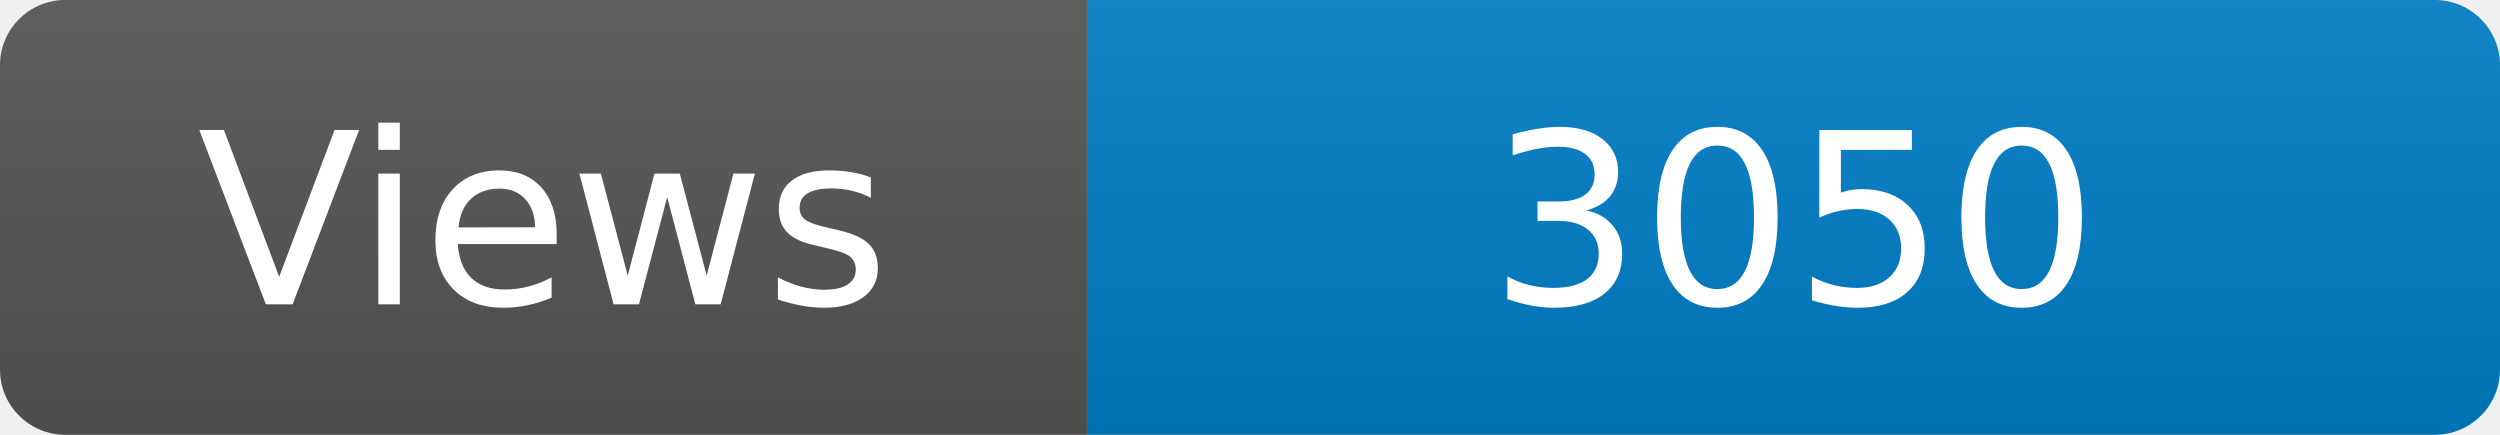
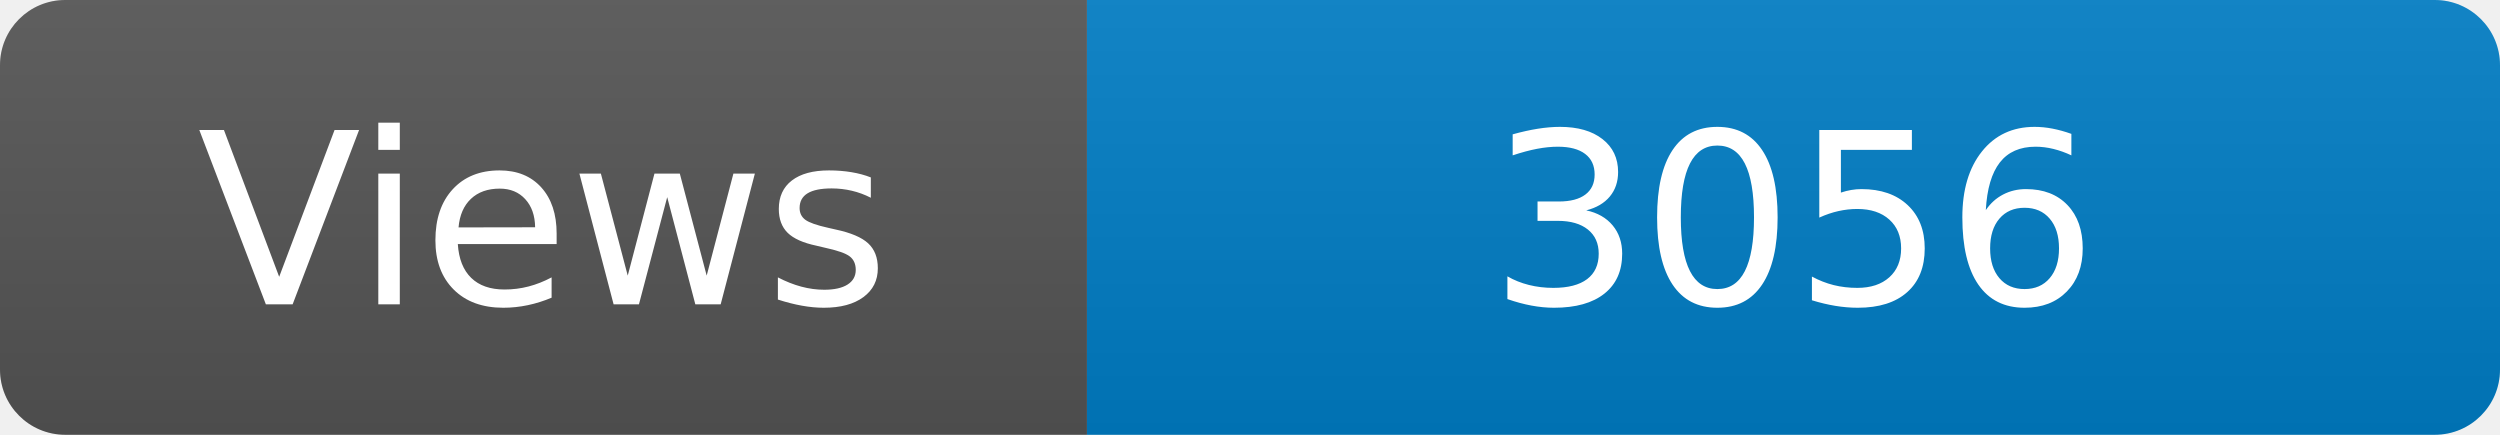
<svg xmlns="http://www.w3.org/2000/svg" width="115" height="20" role="img" aria-label="Maintained?: yes">
  <linearGradient id="s" x2="0" y2="100%">
    <stop offset="0" stop-color="#bbb" stop-opacity=".1" />
    <stop offset="1" stop-opacity=".1" />
  </linearGradient>
  <clipPath id="r">
    <rect width="115" height="20" rx="3" fill="#fff" />
  </clipPath>
  <g clip-path="url(#r)">
    <rect width="50" height="20" fill="#555" />
    <rect x="50" width="160" height="20" fill="#007ec6" />
    <rect width="115" height="20" fill="url(#s)" />
  </g>
  <g fill="#fff" text-anchor="middle" font-family="Verdana,Geneva,DejaVu Sans,sans-serif" font-size="110">
    <text x="250" y="140" transform="scale(.1)" fill="#fff">Views</text>
-     <text x="825" y="140" transform="scale(.1)" fill="#fff">3050</text>
+     <text x="825" y="140" transform="scale(.1)" fill="#fff">3056</text>
  </g>
</svg>
